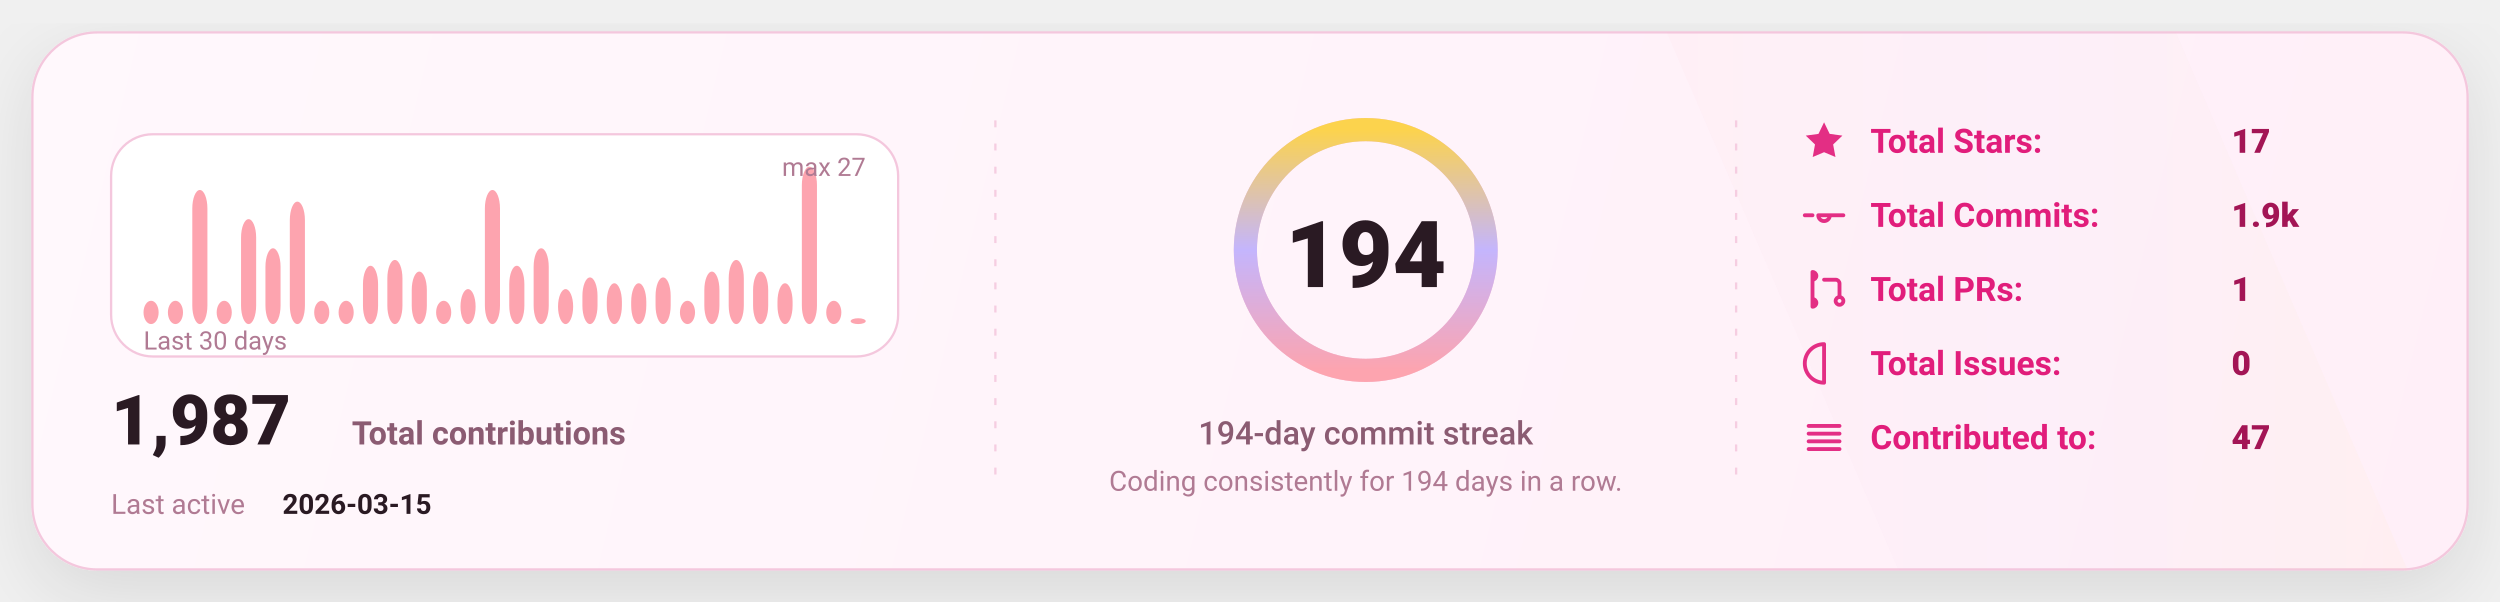
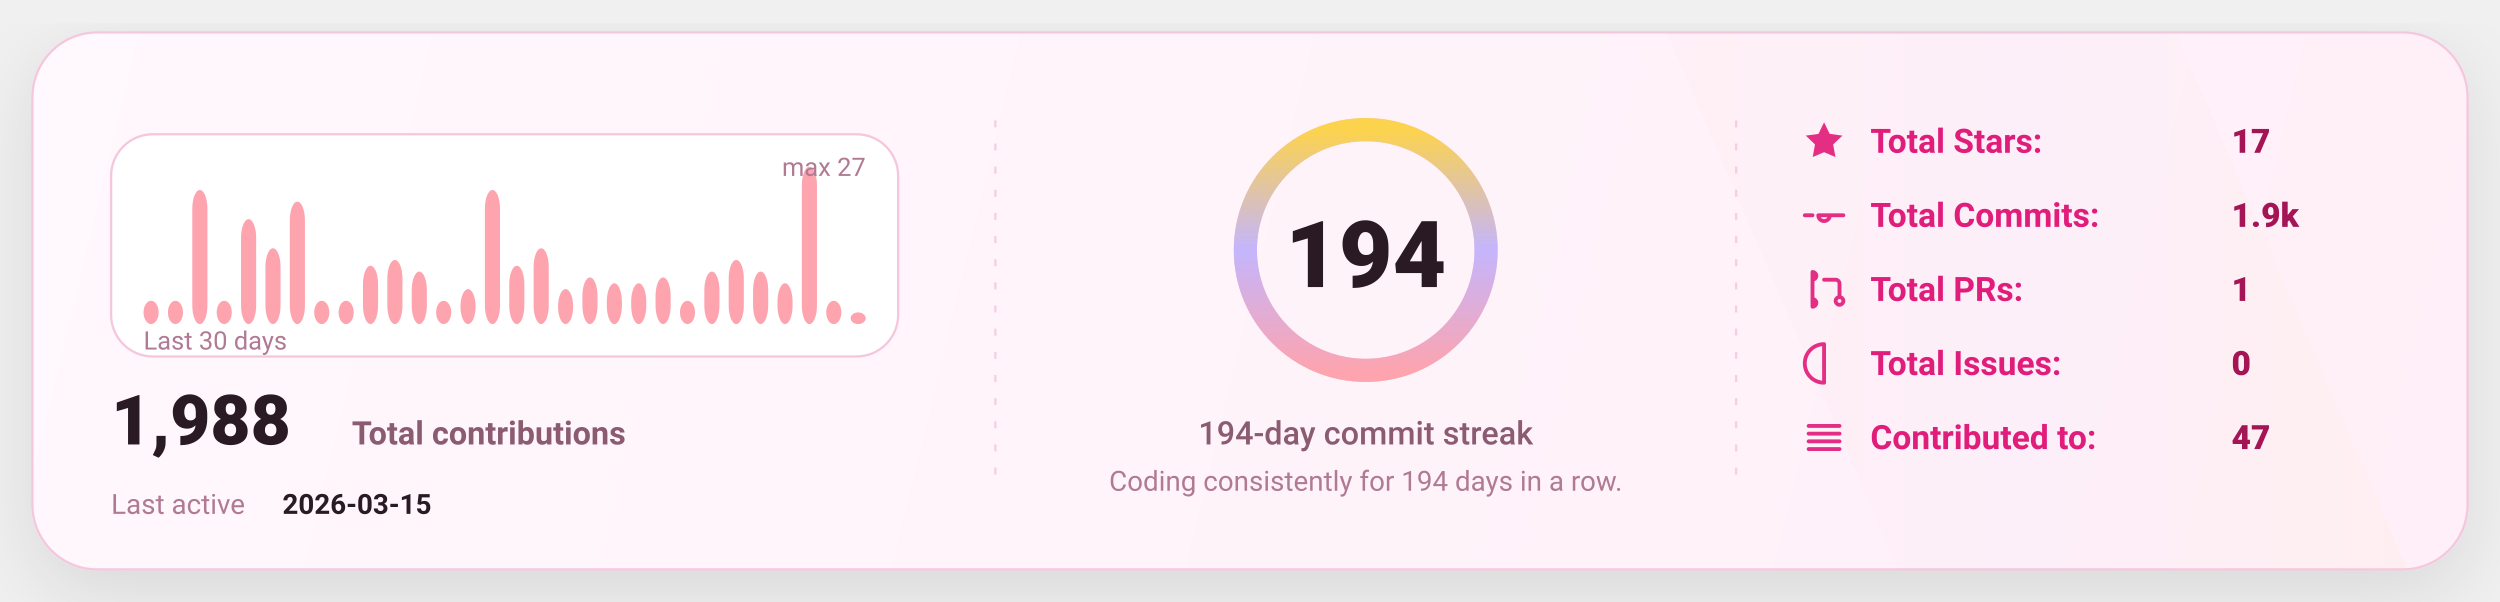
<svg xmlns="http://www.w3.org/2000/svg" width="1080" height="260" viewBox="0 0 1080 260" fill="none" role="img" aria-label="GitHub stats card">
  <defs>
    <linearGradient id="bg" x1="0" y1="0" x2="1080" y2="260" gradientUnits="userSpaceOnUse">
      <stop stop-color="#FFF8FC" />
      <stop offset="1" stop-color="#FFEFF8" />
    </linearGradient>
    <linearGradient id="accent" x1="0" y1="0" x2="1" y2="0">
      <stop offset="0" stop-color="#FDA4AF" />
      <stop offset="0.5" stop-color="#C4B5FD" />
      <stop offset="1" stop-color="#FCD34D" />
    </linearGradient>
    <linearGradient id="chartFill" x1="0" y1="0" x2="0" y2="1">
      <stop stop-color="#FDA4AF" stop-opacity="0.18" />
      <stop offset="1" stop-color="#FDA4AF" stop-opacity="0" />
    </linearGradient>
    <filter id="shadow" x="-20%" y="-20%" width="140%" height="140%">
      <feDropShadow dx="0" dy="10" stdDeviation="16" flood-color="#000000" flood-opacity="0.1" />
    </filter>
    <style>
      text { font-family: "Comic Sans MS","Trebuchet MS","Segoe UI",system-ui,-apple-system,Roboto,Helvetica,Arial,sans-serif; dominant-baseline: alphabetic; }
    </style>
  </defs>
  <rect x="14" y="14" width="1052" height="232" rx="28" fill="url(#bg)" stroke="#F4C7DD" stroke-width="1" filter="url(#shadow)" />
  <path d="M720 14     L940 14     L1040 246     L820 246 Z" fill="url(#accent)" opacity="0.04" />
  <line x1="430" y1="52" x2="430" y2="208" stroke="#F4C7DD" stroke-width="1" stroke-dasharray="3 7" opacity="0.85" />
  <line x1="430" y1="52" x2="430" y2="208" stroke="url(#accent)" stroke-width="1.4" stroke-dasharray="2 7" opacity="0.65" />
  <line x1="750" y1="52" x2="750" y2="208" stroke="#F4C7DD" stroke-width="1" stroke-dasharray="3 7" opacity="0.85" />
  <line x1="750" y1="52" x2="750" y2="208" stroke="url(#accent)" stroke-width="1.4" stroke-dasharray="2 7" opacity="0.65" />
  <g transform="translate(48,58)">
    <rect x="0" y="0" width="340" height="96" rx="18" fill="#FFFFFF" stroke="#F4C7DD" />
    <rect x="14.00" y="71.93" width="6.53" height="10.07" rx="8.00" fill="#FDA4AF" />
    <rect x="24.53" y="71.93" width="6.53" height="10.07" rx="8.00" fill="#FDA4AF" />
    <rect x="35.07" y="24.07" width="6.53" height="57.93" rx="8.00" fill="#FDA4AF" />
    <rect x="45.60" y="71.93" width="6.53" height="10.07" rx="8.00" fill="#FDA4AF" />
    <rect x="56.13" y="36.67" width="6.53" height="45.33" rx="8.00" fill="#FDA4AF" />
    <rect x="66.67" y="49.26" width="6.53" height="32.74" rx="8.00" fill="#FDA4AF" />
    <rect x="77.20" y="29.11" width="6.53" height="52.89" rx="8.00" fill="#FDA4AF" />
    <rect x="87.73" y="71.93" width="6.53" height="10.07" rx="8.00" fill="#FDA4AF" />
    <rect x="98.27" y="71.93" width="6.53" height="10.07" rx="8.00" fill="#FDA4AF" />
    <rect x="108.80" y="56.81" width="6.53" height="25.19" rx="8.00" fill="#FDA4AF" />
    <rect x="119.33" y="54.30" width="6.53" height="27.70" rx="8.00" fill="#FDA4AF" />
    <rect x="129.87" y="59.33" width="6.53" height="22.67" rx="8.00" fill="#FDA4AF" />
    <rect x="140.40" y="71.93" width="6.53" height="10.07" rx="8.00" fill="#FDA4AF" />
    <rect x="150.93" y="66.89" width="6.53" height="15.11" rx="8.00" fill="#FDA4AF" />
    <rect x="161.47" y="24.07" width="6.53" height="57.93" rx="8.00" fill="#FDA4AF" />
    <rect x="172.00" y="56.81" width="6.53" height="25.19" rx="8.00" fill="#FDA4AF" />
    <rect x="182.53" y="49.26" width="6.53" height="32.74" rx="8.00" fill="#FDA4AF" />
    <rect x="193.07" y="66.89" width="6.53" height="15.11" rx="8.00" fill="#FDA4AF" />
    <rect x="203.60" y="61.85" width="6.53" height="20.15" rx="8.00" fill="#FDA4AF" />
    <rect x="214.13" y="64.37" width="6.53" height="17.63" rx="8.00" fill="#FDA4AF" />
    <rect x="224.67" y="64.37" width="6.53" height="17.63" rx="8.00" fill="#FDA4AF" />
    <rect x="235.20" y="61.85" width="6.53" height="20.15" rx="8.00" fill="#FDA4AF" />
    <rect x="245.73" y="71.93" width="6.53" height="10.07" rx="8.00" fill="#FDA4AF" />
    <rect x="256.27" y="59.33" width="6.53" height="22.67" rx="8.00" fill="#FDA4AF" />
    <rect x="266.80" y="54.30" width="6.53" height="27.70" rx="8.00" fill="#FDA4AF" />
    <rect x="277.33" y="59.33" width="6.53" height="22.67" rx="8.00" fill="#FDA4AF" />
    <rect x="287.87" y="64.37" width="6.53" height="17.63" rx="8.00" fill="#FDA4AF" />
    <rect x="298.40" y="14.00" width="6.53" height="68.00" rx="8.00" fill="#FDA4AF" />
    <rect x="308.93" y="71.93" width="6.53" height="10.07" rx="8.00" fill="#FDA4AF" />
-     <rect x="319.47" y="79.48" width="6.53" height="2.52" rx="8.00" fill="#FDA4AF" />
+     <rect x="319.47" y="76.96" width="6.53" height="5.04" rx="8.00" fill="#FDA4AF" />
    <text x="14" y="93.00" fill="#B07A93" font-size="11">
      Last 30 days
    </text>
    <text x="326.00" y="18" text-anchor="end" fill="#B07A93" font-size="11">
      max 27
    </text>
    <g transform="translate(0,134)">
      <text x="0" y="0" fill="#2A1A23" font-size="30" font-weight="820">
-         1,987
+         1,988
      </text>
      <text x="104" y="0" fill="#8B5B72" font-size="14" font-weight="650">
        Total contributions
      </text>
      <text x="0" y="30" fill="#B07A93" font-size="12">
        Last active
      </text>
      <text x="74" y="30" fill="#2A1A23" font-size="12" font-weight="700">
        2026-03-15
      </text>
    </g>
  </g>
  <g>
    <circle cx="590" cy="108" r="52" stroke="#F4C7DD" stroke-width="10" />
    <circle cx="590" cy="108" r="52" stroke="url(#accent)" stroke-width="10" stroke-linecap="round" stroke-dasharray="326.73 326.73" transform="rotate(-90 590 108)" />
    <text x="590" y="124.00" text-anchor="middle" fill="#2A1A23" font-size="40" font-weight="900">
      194
    </text>
    <text x="590" y="192.00" text-anchor="middle" fill="#8B5B72" font-size="14" font-weight="450">
      194-day commit streak
    </text>
    <text x="590" y="212.00" text-anchor="middle" fill="#B07A93" font-size="12" font-weight="420">
      Coding consistently for 194 days in a row.
    </text>
  </g>
  <g transform="translate(778,66)">
    <g transform="translate(0,0)">
      <g transform="translate(0,-15)">
        <svg x="0" y="0" width="20" height="20" viewBox="0 0 24 24" fill="none">
          <path d="M12 2.2l2.9 6 6.6.9-4.8 4.6 1.2 6.5L12 17.7 6.1 20.2l1.2-6.5-4.8-4.6 6.6-.9L12 2.2z" fill="#E11D7B" opacity="0.92" />
        </svg>
      </g>
      <text x="30" y="0" fill="#E11D7B" font-size="14.5" font-weight="650">
            Total Stars:
          </text>
      <text x="186" y="0" fill="#A31555" font-size="14.5" font-weight="850">
            17
          </text>
    </g>
    <g transform="translate(0,32)">
      <g transform="translate(0,-15)">
        <svg x="0" y="0" width="20" height="20" viewBox="0 0 24 24" fill="none">
          <path d="M9 12a3 3 0 1 0 6 0Zm-7 0h4m8 0h8" stroke="#E11D7B" stroke-width="2" stroke-linecap="round" stroke-linejoin="round" opacity="0.92" />
        </svg>
      </g>
      <text x="30" y="0" fill="#E11D7B" font-size="14.5" font-weight="650">
            Total Commits:
          </text>
      <text x="186" y="0" fill="#A31555" font-size="14.5" font-weight="850">
            1.9k
          </text>
    </g>
    <g transform="translate(0,64)">
      <g transform="translate(0,-15)">
        <svg x="0" y="0" width="20" height="20" viewBox="0 0 24 24" fill="none">
          <path d="M6 4v16m0-13a2 2 0 1 0 0-4Zm0 14a2 2 0 1 0 0-4Zm6-14h6a2 2 0 0 1 2 2v7m0 0a2 2 0 1 0 0 4 2 2 0 0 0 0-4Z" stroke="#E11D7B" stroke-width="2" stroke-linecap="round" stroke-linejoin="round" opacity="0.92" />
        </svg>
      </g>
      <text x="30" y="0" fill="#E11D7B" font-size="14.5" font-weight="650">
            Total PRs:
          </text>
      <text x="186" y="0" fill="#A31555" font-size="14.5" font-weight="850">
            1
          </text>
    </g>
    <g transform="translate(0,96)">
      <g transform="translate(0,-15)">
        <svg x="0" y="0" width="20" height="20" viewBox="0 0 24 24" fill="none">
          <path d="M12 2a10 10 0 1 0 0 20Zm0 6v6m0 4h.01" stroke="#E11D7B" stroke-width="2" stroke-linecap="round" stroke-linejoin="round" opacity="0.92" />
        </svg>
      </g>
      <text x="30" y="0" fill="#E11D7B" font-size="14.5" font-weight="650">
            Total Issues:
          </text>
      <text x="186" y="0" fill="#A31555" font-size="14.5" font-weight="850">
            0
          </text>
    </g>
    <g transform="translate(0,128)">
      <g transform="translate(0,-15)">
        <svg x="0" y="0" width="20" height="20" viewBox="0 0 24 24" fill="none">
          <path d="M4 6h16M4 10h16M4 14h16M4 18h16" stroke="#E11D7B" stroke-width="2" stroke-linecap="round" stroke-linejoin="round" opacity="0.92" />
        </svg>
      </g>
      <text x="30" y="0" fill="#E11D7B" font-size="14.5" font-weight="650">
            Contributed to:
          </text>
      <text x="186" y="0" fill="#A31555" font-size="14.5" font-weight="850">
            47
          </text>
    </g>
  </g>
</svg>
